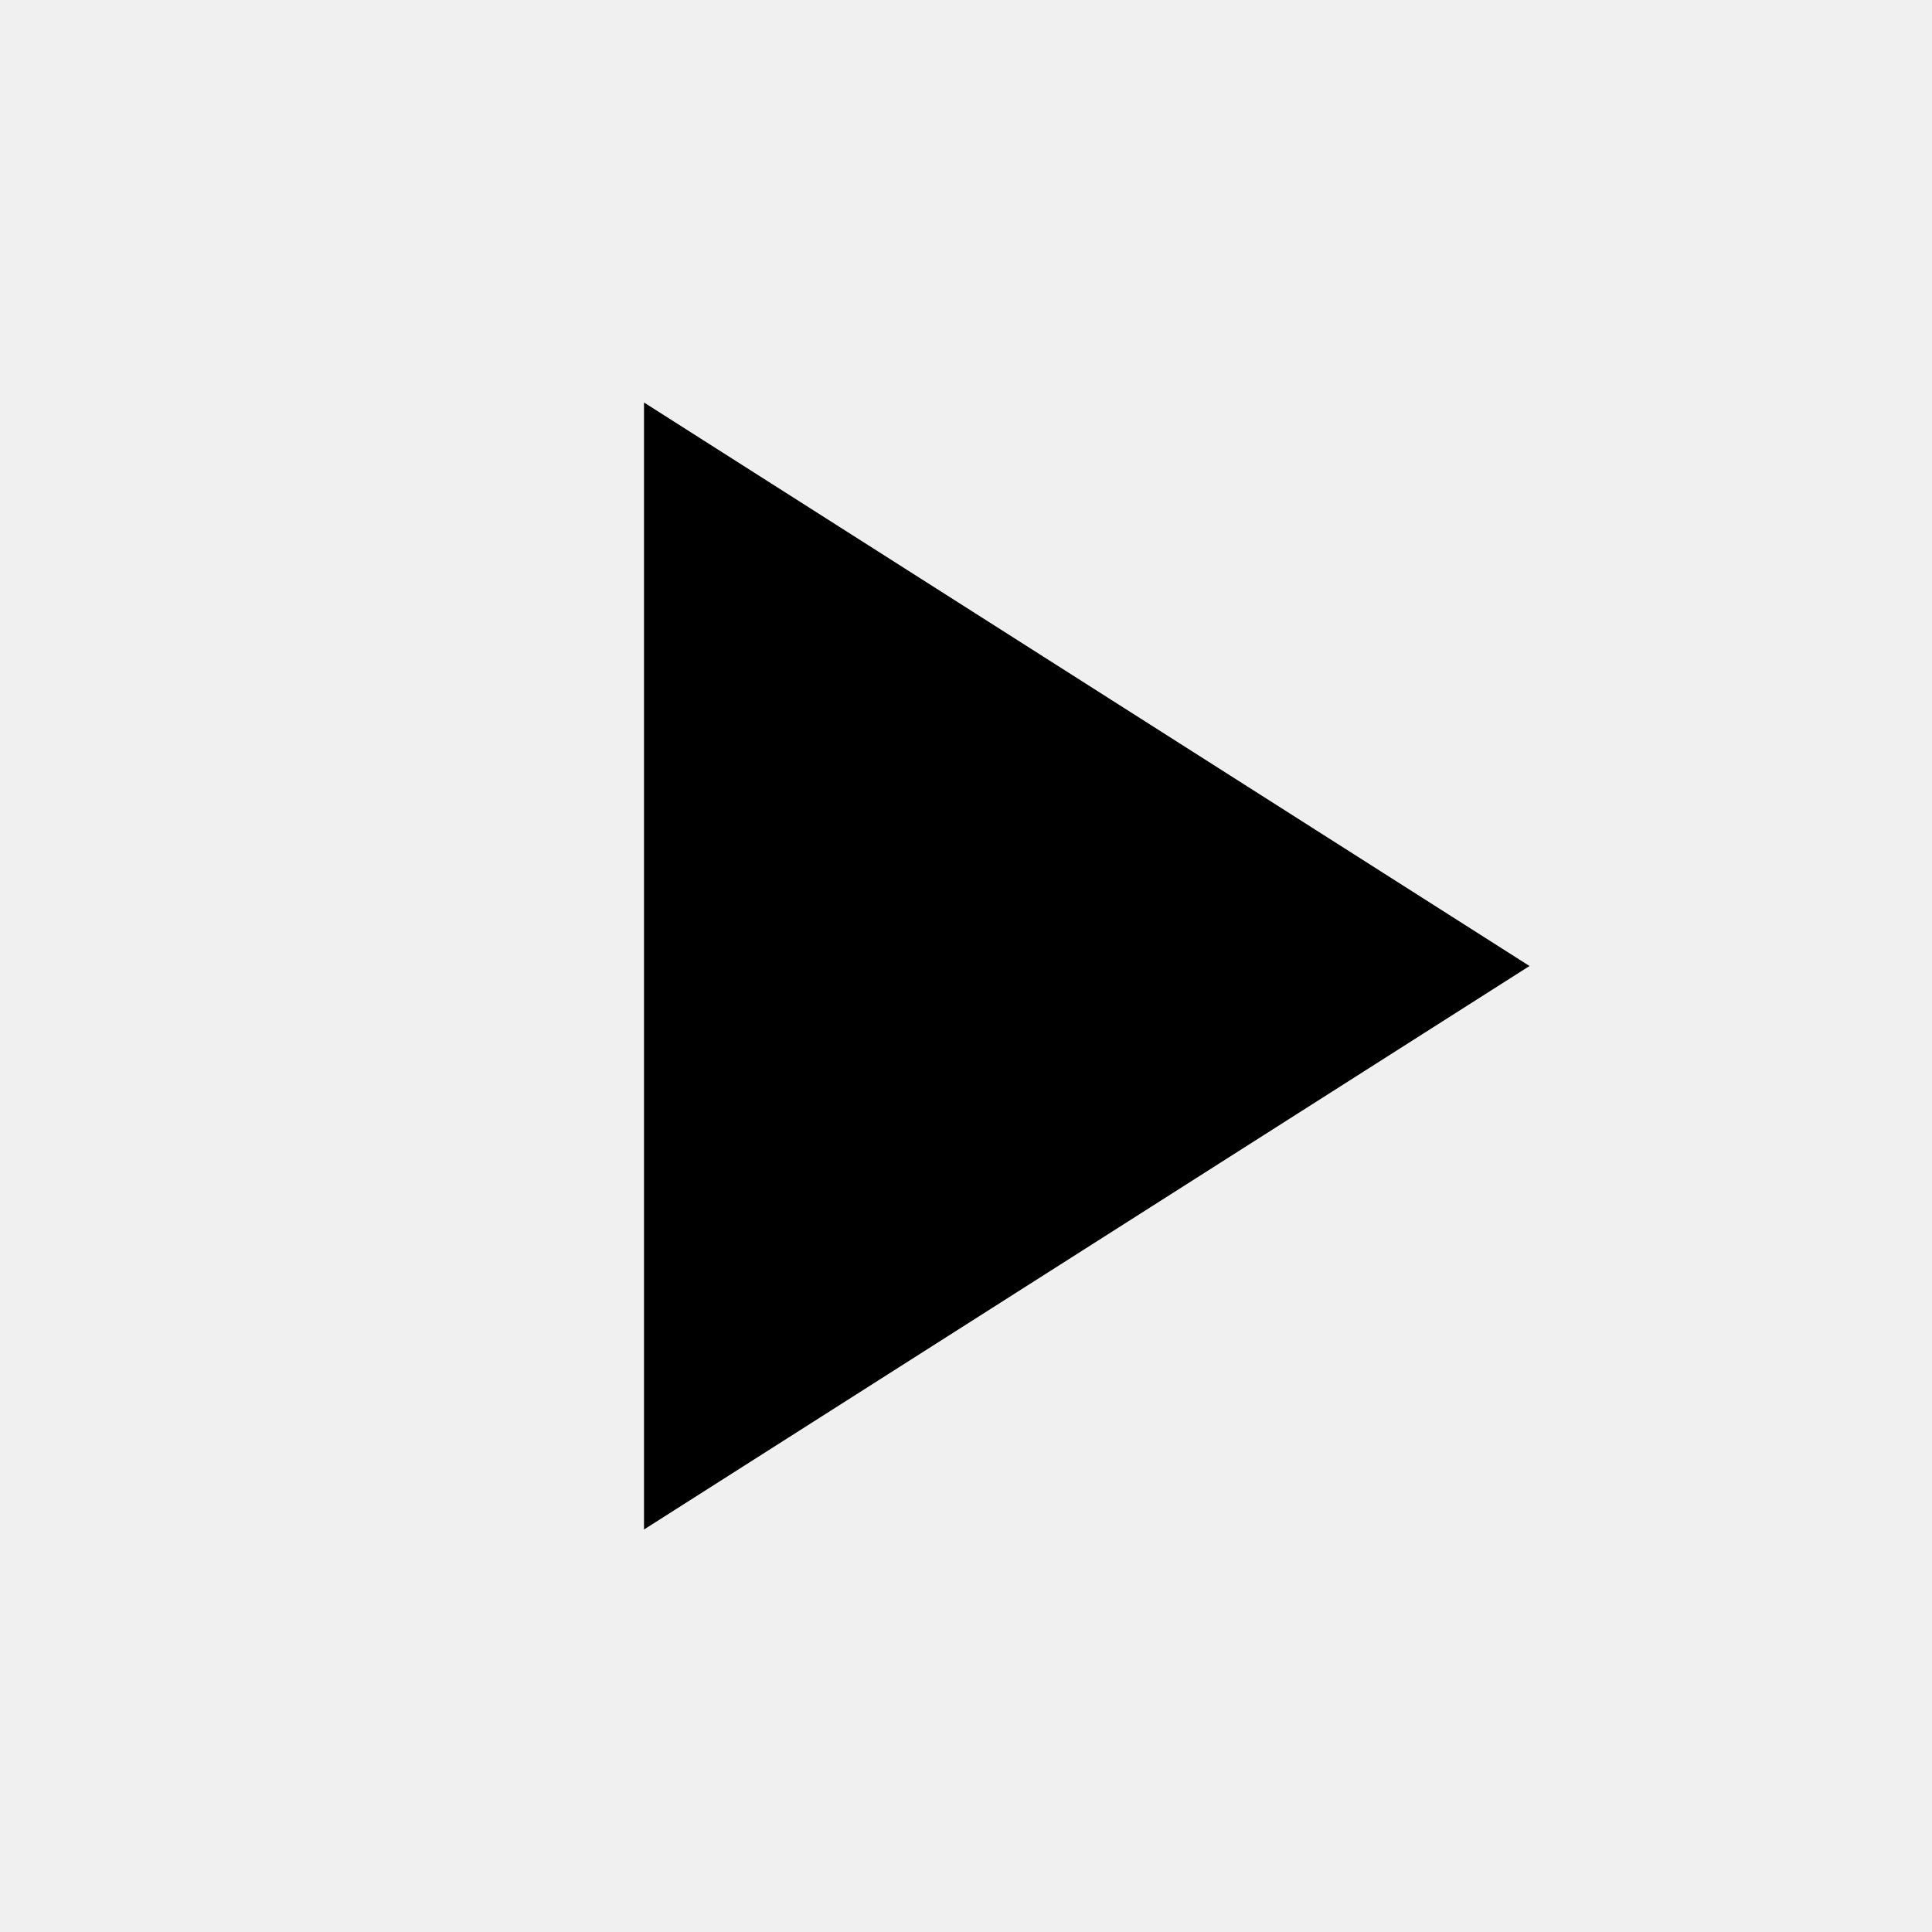
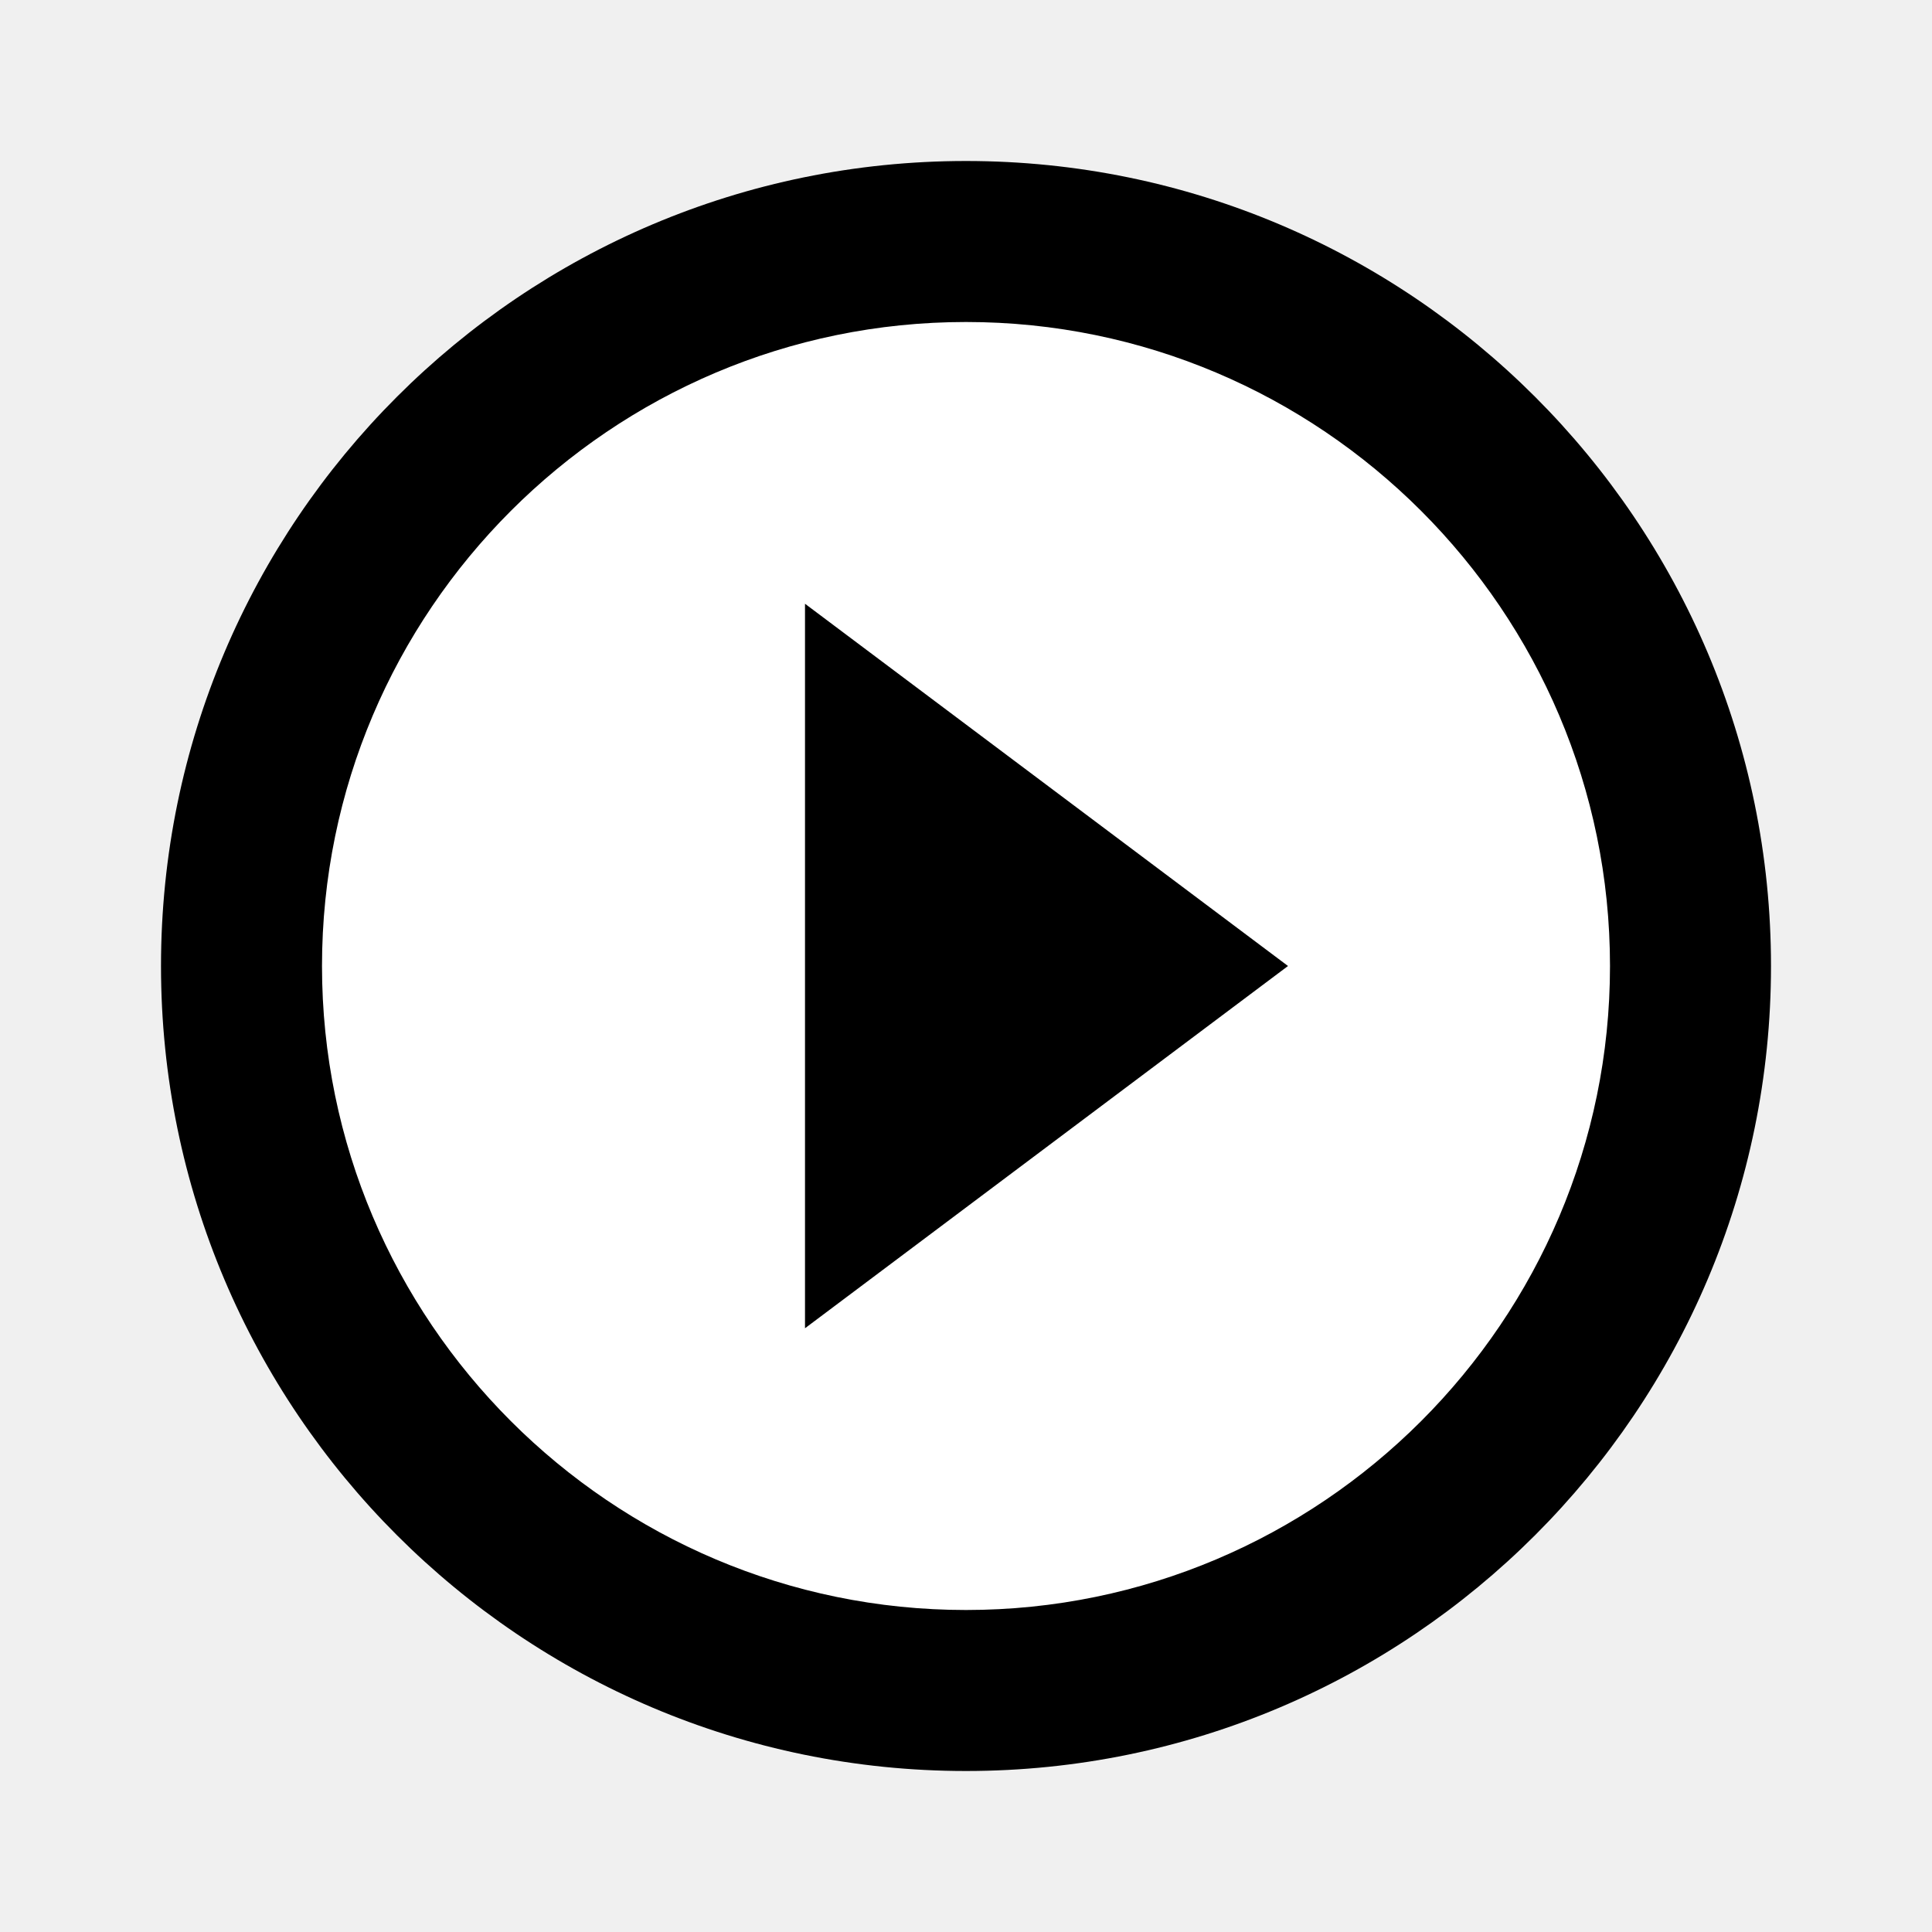
- <svg xmlns="http://www.w3.org/2000/svg" width="24" height="24" viewBox="0 0 24 24">
-   <path d="M8 5v14l11-7z" />
-   <path d="M0 0h24v24H0z" fill="none" />
+ <svg xmlns="http://www.w3.org/2000/svg" width="24" height="24">
+   <rect id="backgroundrect" width="100%" height="100%" x="0" y="0" fill="none" stroke="none" class="" style="" />
+   <g class="currentLayer" style="">
+     <path d="M0,0 h24 v24 H0 z" fill="none" id="svg_1" class="" />
+     <path fill="#ffffff" fill-opacity="1" stroke="#ffffff" stroke-opacity="1" stroke-width="2" stroke-dasharray="none" stroke-linejoin="round" stroke-linecap="butt" stroke-dashoffset="" fill-rule="nonzero" opacity="1" marker-start="" marker-mid="" marker-end="" d="M4.449,11.857 C4.449,7.437 7.915,3.857 12.194,3.857 C16.473,3.857 19.939,7.437 19.939,11.857 C19.939,16.277 16.473,19.857 12.194,19.857 C7.915,19.857 4.449,16.277 4.449,11.857 z" id="svg_3" class="selected" />
+     <path d="M10,16.5 l6,-4.5 l-6,-4.5 v9 zM12,2 C6.48,2 2,6.48 2,12 s4.48,10 10,10 s10,-4.48 10,-10 S17.52,2 12,2 zm0,18 c-4.41,0 -8,-3.59 -8,-8 s3.59,-8 8,-8 s8,3.59 8,8 s-3.59,8 -8,8 z" id="svg_2" class="" />
+   </g>
</svg>
